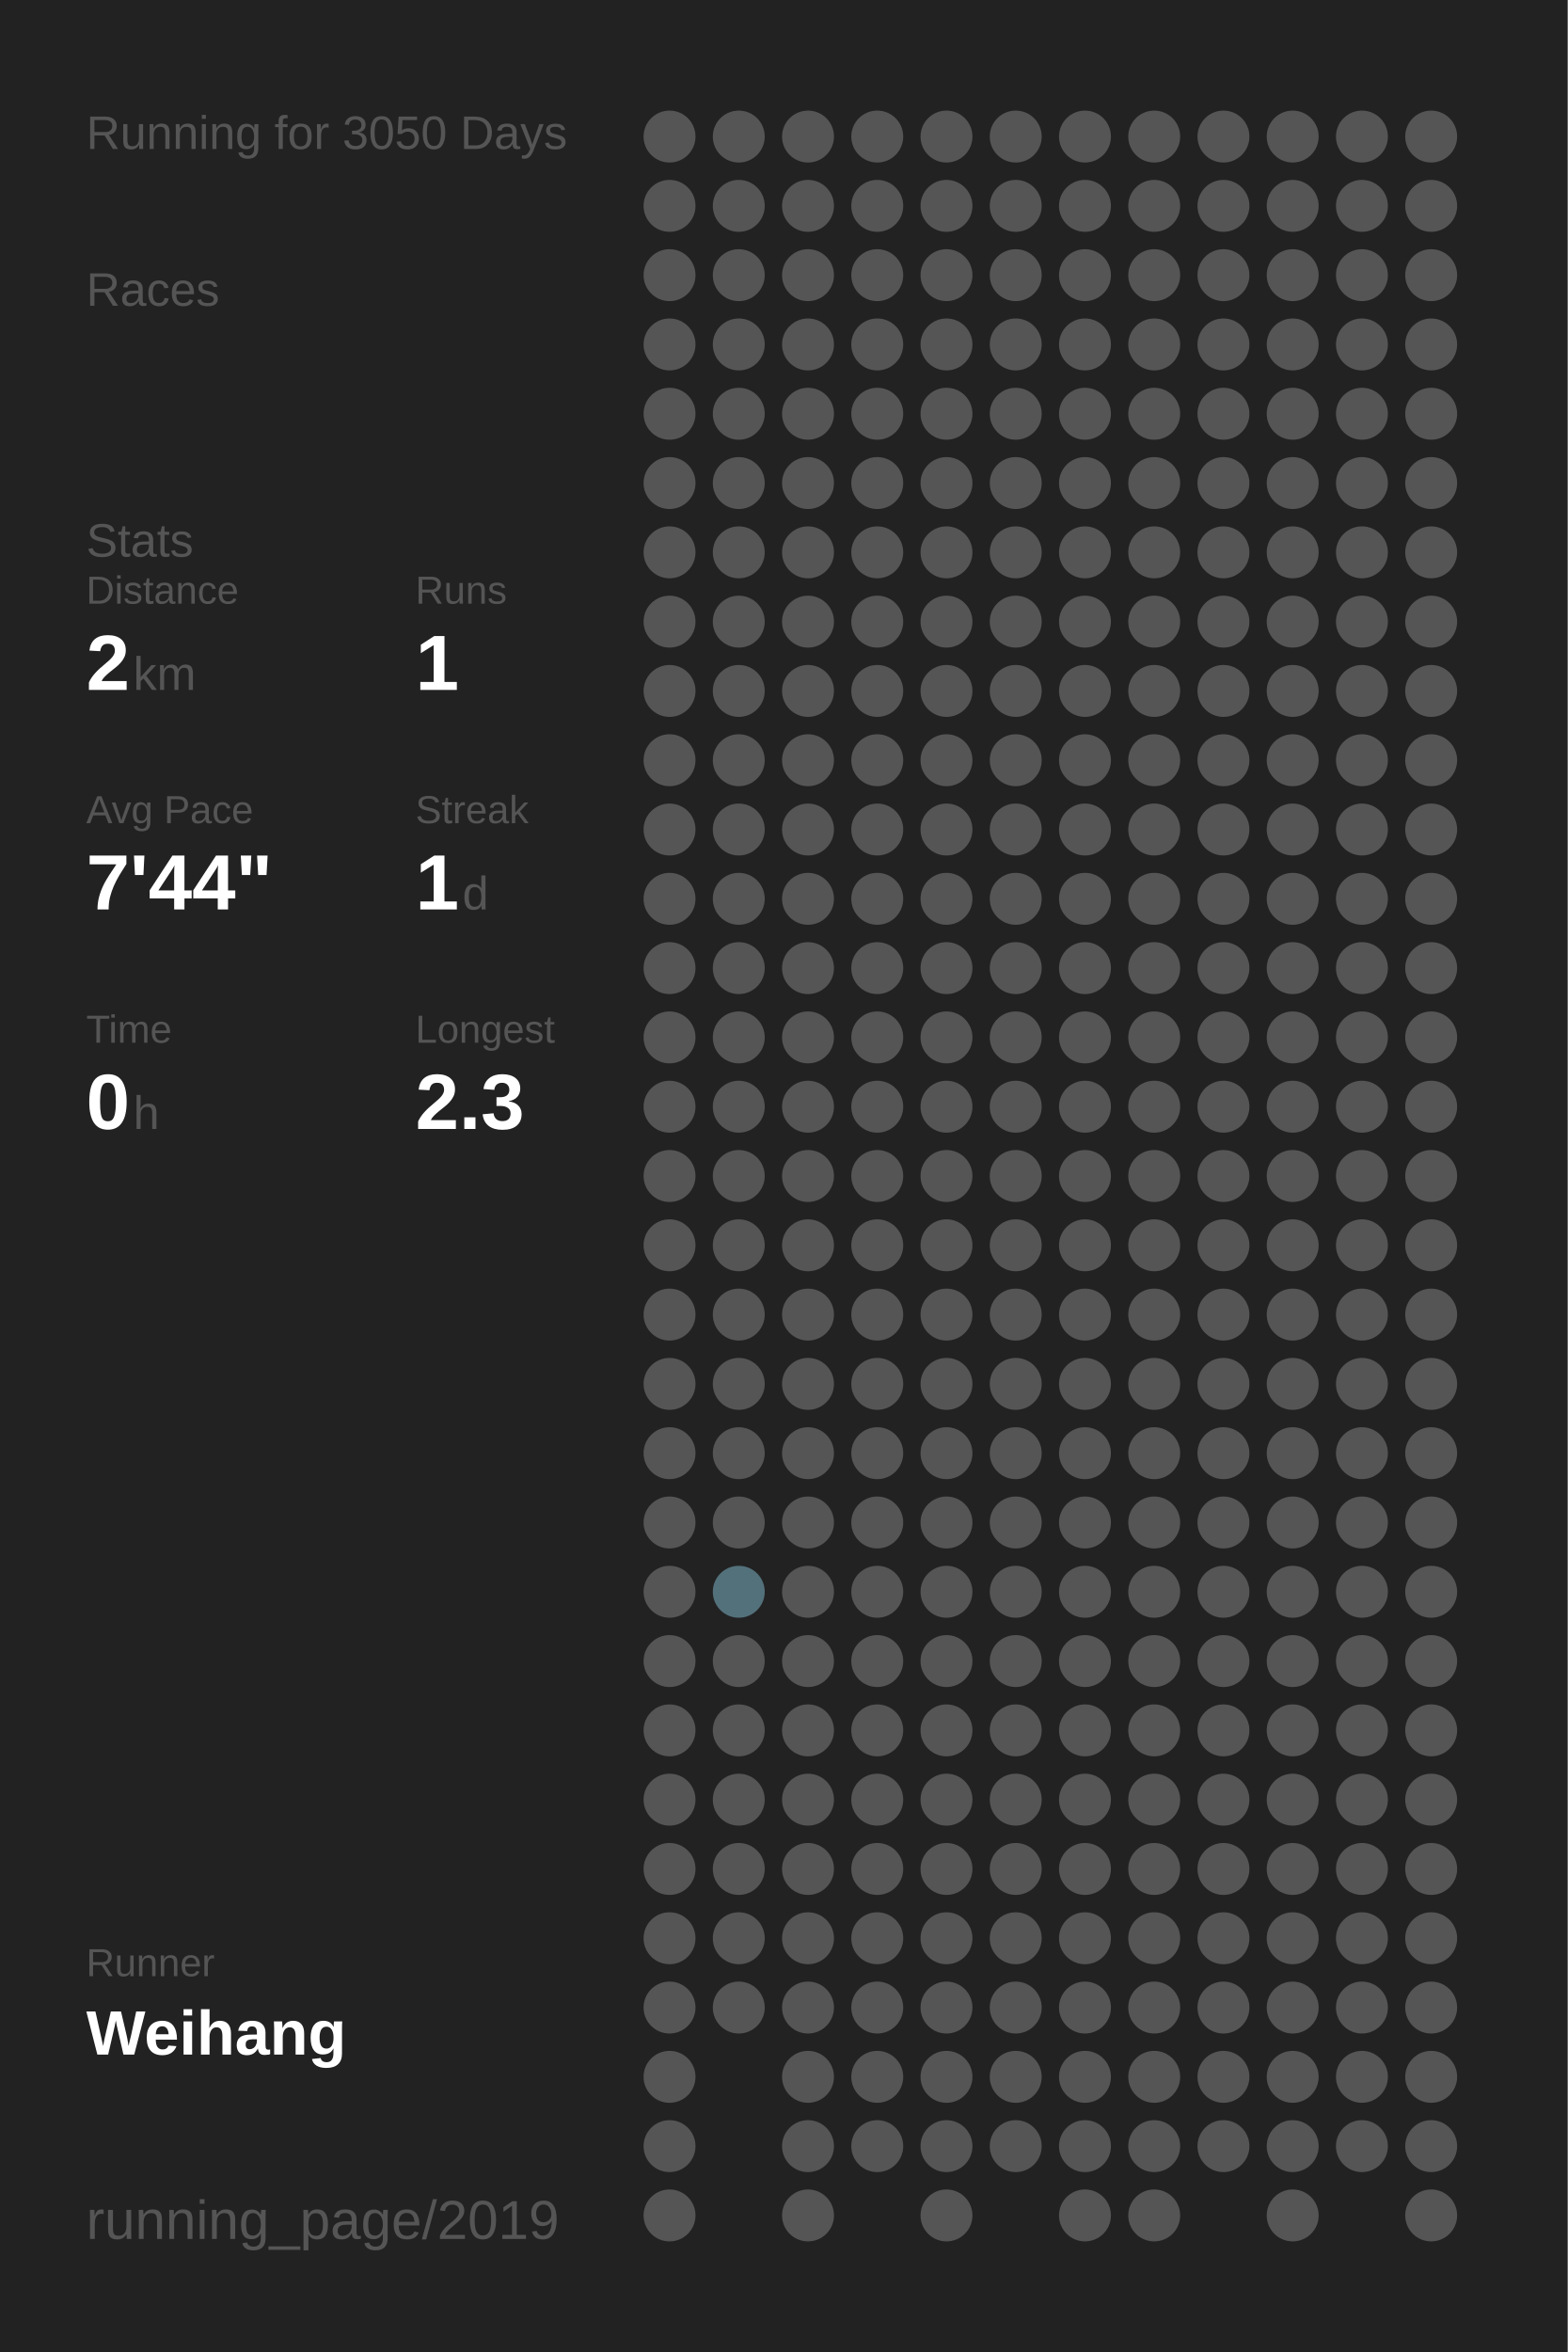
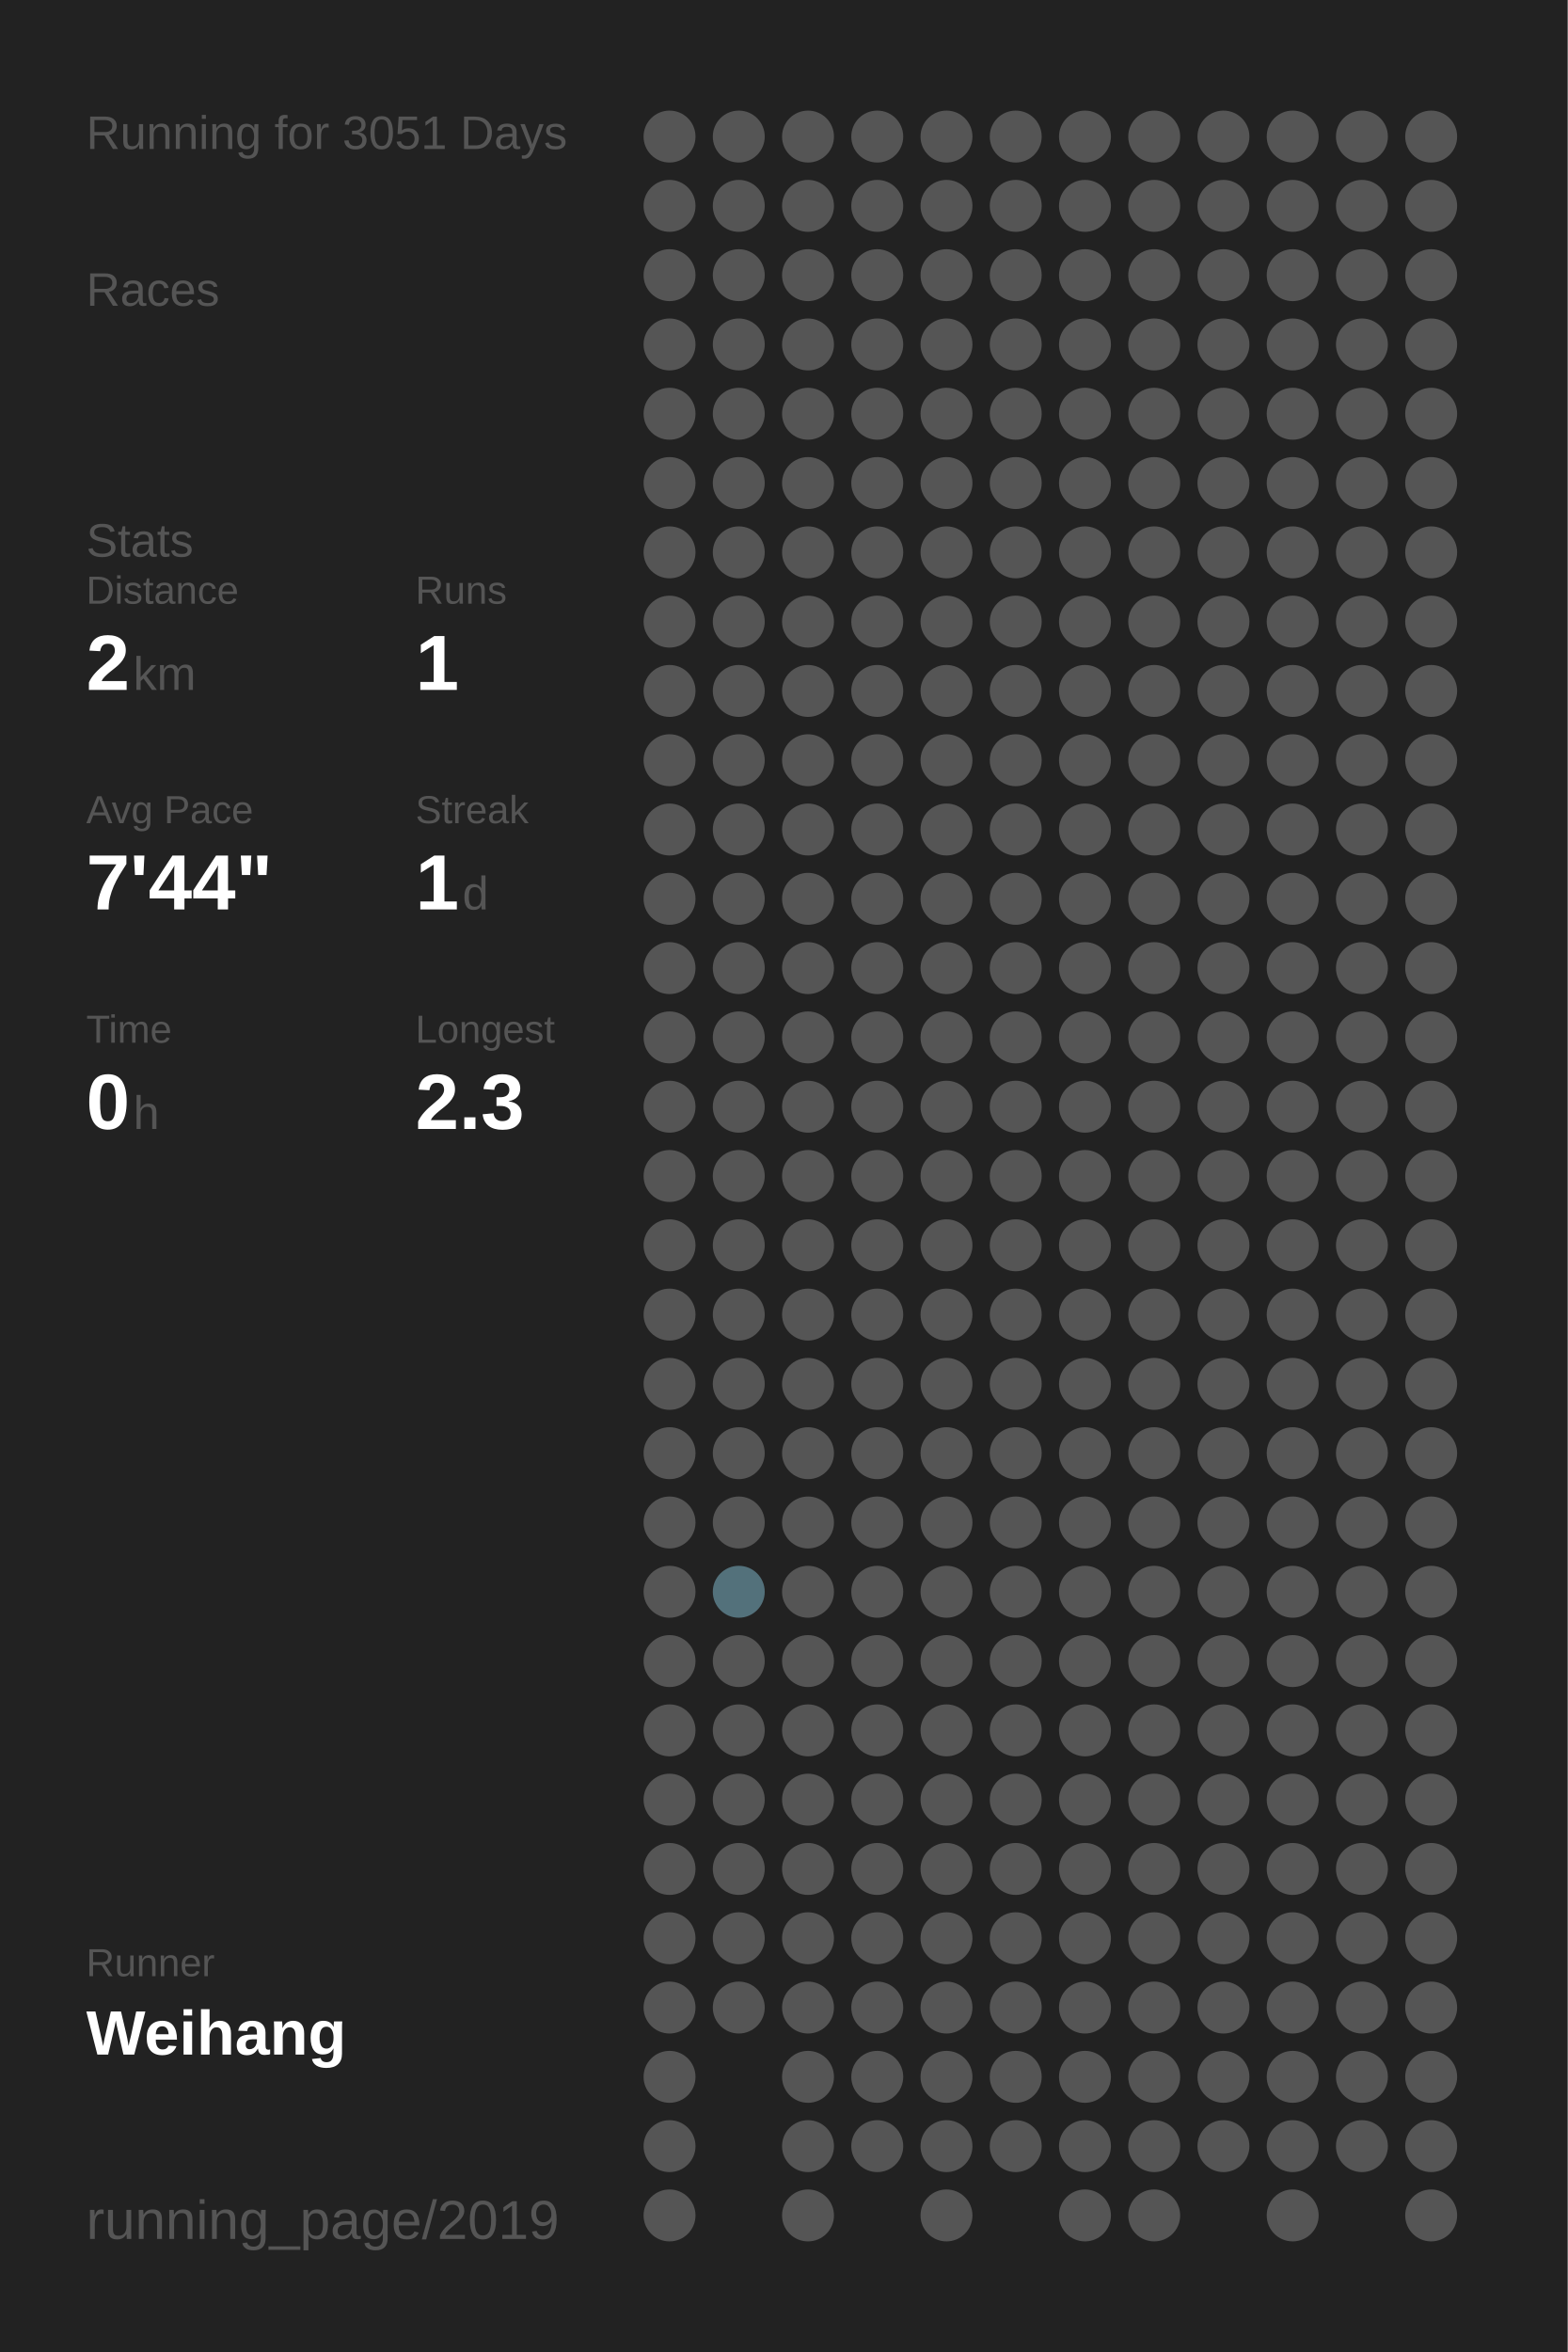
<svg xmlns="http://www.w3.org/2000/svg" baseProfile="full" height="300mm" version="1.1" viewBox="0,0,200,300" width="200mm">
  <defs />
  <rect fill="#222222" height="300" width="200" x="0" y="0" />
-   <text fill="#555555" style="font-size:6px; font-family:Arial;" x="11" y="19">Running for 3050 Days</text>
+   <text fill="#555555" style="font-size:6px; font-family:Arial;" x="11" y="19">Running for 3051 Days</text>
  <text fill="#555555" style="font-size:6px; font-family:Arial;" x="11" y="39">Races</text>
  <text fill="#555555" style="font-size:6px; font-family:Arial;" x="11" y="71">Stats</text>
  <text fill="#555555" style="font-size:5px; font-family:Arial;" x="11" y="77">Distance</text>
  <text fill="#FFFFFF" style="font-size:10px; font-family:Arial; font-weight:bold;" x="11" y="88">2</text>
  <text fill="#555555" style="font-size:6px; font-family:Arial;" x="17" y="88">km</text>
  <text fill="#555555" style="font-size:5px; font-family:Arial;" x="53" y="77">Runs</text>
  <text fill="#FFFFFF" style="font-size:10px; font-family:Arial; font-weight:bold;" x="53" y="88">1</text>
  <text fill="#555555" style="font-size:5px; font-family:Arial;" x="11" y="105">Avg Pace</text>
  <text fill="#FFFFFF" style="font-size:10px; font-family:Arial; font-weight:bold;" x="11" y="116">7'44"</text>
  <text fill="#555555" style="font-size:5px; font-family:Arial;" x="53" y="105">Streak</text>
  <text fill="#FFFFFF" style="font-size:10px; font-family:Arial; font-weight:bold;" x="53" y="116">1</text>
  <text fill="#555555" style="font-size:6px; font-family:Arial;" x="59" y="116">d</text>
  <text fill="#555555" style="font-size:5px; font-family:Arial;" x="11" y="133">Time</text>
  <text fill="#FFFFFF" style="font-size:10px; font-family:Arial; font-weight:bold;" x="11" y="144">0</text>
  <text fill="#555555" style="font-size:6px; font-family:Arial;" x="17" y="144">h</text>
  <text fill="#555555" style="font-size:5px; font-family:Arial;" x="53" y="133">Longest</text>
  <text fill="#FFFFFF" style="font-size:10px; font-family:Arial; font-weight:bold;" x="53" y="144">2.3</text>
  <text fill="#555555" style="font-size:5px; font-family:Arial;" x="11" y="252.065">Runner</text>
  <text fill="#FFFFFF" style="font-size:8px; font-family:Arial; font-weight:bold;" x="11" y="262.065">Weihang</text>
  <text fill="#555555" style="font-size:7px; font-family:Arial;" x="11" y="285.581">running_page/2019</text>
  <circle cx="85.417" cy="17.419" fill="#555555" r="3.312" />
  <circle cx="85.417" cy="26.258" fill="#555555" r="3.312" />
  <circle cx="85.417" cy="35.097" fill="#555555" r="3.312" />
  <circle cx="85.417" cy="43.935" fill="#555555" r="3.312" />
  <circle cx="85.417" cy="52.774" fill="#555555" r="3.312" />
  <circle cx="85.417" cy="61.613" fill="#555555" r="3.312" />
  <circle cx="85.417" cy="70.452" fill="#555555" r="3.312" />
  <circle cx="85.417" cy="79.29" fill="#555555" r="3.312" />
  <circle cx="85.417" cy="88.129" fill="#555555" r="3.312" />
  <circle cx="85.417" cy="96.968" fill="#555555" r="3.312" />
  <circle cx="85.417" cy="105.806" fill="#555555" r="3.312" />
  <circle cx="85.417" cy="114.645" fill="#555555" r="3.312" />
  <circle cx="85.417" cy="123.484" fill="#555555" r="3.312" />
  <circle cx="85.417" cy="132.323" fill="#555555" r="3.312" />
  <circle cx="85.417" cy="141.161" fill="#555555" r="3.312" />
  <circle cx="85.417" cy="150" fill="#555555" r="3.312" />
  <circle cx="85.417" cy="158.839" fill="#555555" r="3.312" />
  <circle cx="85.417" cy="167.677" fill="#555555" r="3.312" />
  <circle cx="85.417" cy="176.516" fill="#555555" r="3.312" />
  <circle cx="85.417" cy="185.355" fill="#555555" r="3.312" />
  <circle cx="85.417" cy="194.194" fill="#555555" r="3.312" />
  <circle cx="85.417" cy="203.032" fill="#555555" r="3.312" />
  <circle cx="85.417" cy="211.871" fill="#555555" r="3.312" />
  <circle cx="85.417" cy="220.71" fill="#555555" r="3.312" />
  <circle cx="85.417" cy="229.548" fill="#555555" r="3.312" />
  <circle cx="85.417" cy="238.387" fill="#555555" r="3.312" />
  <circle cx="85.417" cy="247.226" fill="#555555" r="3.312" />
  <circle cx="85.417" cy="256.065" fill="#555555" r="3.312" />
  <circle cx="85.417" cy="264.903" fill="#555555" r="3.312" />
  <circle cx="85.417" cy="273.742" fill="#555555" r="3.312" />
  <circle cx="85.417" cy="282.581" fill="#555555" r="3.312" />
  <circle cx="94.25" cy="17.419" fill="#555555" r="3.312" />
  <circle cx="94.25" cy="26.258" fill="#555555" r="3.312" />
  <circle cx="94.25" cy="35.097" fill="#555555" r="3.312" />
  <circle cx="94.25" cy="43.935" fill="#555555" r="3.312" />
  <circle cx="94.25" cy="52.774" fill="#555555" r="3.312" />
  <circle cx="94.25" cy="61.613" fill="#555555" r="3.312" />
  <circle cx="94.25" cy="70.452" fill="#555555" r="3.312" />
  <circle cx="94.25" cy="79.29" fill="#555555" r="3.312" />
  <circle cx="94.25" cy="88.129" fill="#555555" r="3.312" />
  <circle cx="94.25" cy="96.968" fill="#555555" r="3.312" />
  <circle cx="94.25" cy="105.806" fill="#555555" r="3.312" />
  <circle cx="94.25" cy="114.645" fill="#555555" r="3.312" />
  <circle cx="94.25" cy="123.484" fill="#555555" r="3.312" />
  <circle cx="94.25" cy="132.323" fill="#555555" r="3.312" />
  <circle cx="94.25" cy="141.161" fill="#555555" r="3.312" />
  <circle cx="94.25" cy="150" fill="#555555" r="3.312" />
  <circle cx="94.25" cy="158.839" fill="#555555" r="3.312" />
  <circle cx="94.25" cy="167.677" fill="#555555" r="3.312" />
  <circle cx="94.25" cy="176.516" fill="#555555" r="3.312" />
  <circle cx="94.25" cy="185.355" fill="#555555" r="3.312" />
  <circle cx="94.25" cy="194.194" fill="#555555" r="3.312" />
  <circle cx="94.25" cy="203.032" fill="#53717b" r="3.312" />
  <circle cx="94.25" cy="211.871" fill="#555555" r="3.312" />
  <circle cx="94.25" cy="220.71" fill="#555555" r="3.312" />
  <circle cx="94.25" cy="229.548" fill="#555555" r="3.312" />
  <circle cx="94.25" cy="238.387" fill="#555555" r="3.312" />
  <circle cx="94.25" cy="247.226" fill="#555555" r="3.312" />
  <circle cx="94.25" cy="256.065" fill="#555555" r="3.312" />
  <circle cx="103.083" cy="17.419" fill="#555555" r="3.312" />
  <circle cx="103.083" cy="26.258" fill="#555555" r="3.312" />
  <circle cx="103.083" cy="35.097" fill="#555555" r="3.312" />
  <circle cx="103.083" cy="43.935" fill="#555555" r="3.312" />
  <circle cx="103.083" cy="52.774" fill="#555555" r="3.312" />
  <circle cx="103.083" cy="61.613" fill="#555555" r="3.312" />
  <circle cx="103.083" cy="70.452" fill="#555555" r="3.312" />
  <circle cx="103.083" cy="79.29" fill="#555555" r="3.312" />
  <circle cx="103.083" cy="88.129" fill="#555555" r="3.312" />
  <circle cx="103.083" cy="96.968" fill="#555555" r="3.312" />
  <circle cx="103.083" cy="105.806" fill="#555555" r="3.312" />
  <circle cx="103.083" cy="114.645" fill="#555555" r="3.312" />
  <circle cx="103.083" cy="123.484" fill="#555555" r="3.312" />
  <circle cx="103.083" cy="132.323" fill="#555555" r="3.312" />
  <circle cx="103.083" cy="141.161" fill="#555555" r="3.312" />
  <circle cx="103.083" cy="150" fill="#555555" r="3.312" />
  <circle cx="103.083" cy="158.839" fill="#555555" r="3.312" />
  <circle cx="103.083" cy="167.677" fill="#555555" r="3.312" />
  <circle cx="103.083" cy="176.516" fill="#555555" r="3.312" />
  <circle cx="103.083" cy="185.355" fill="#555555" r="3.312" />
  <circle cx="103.083" cy="194.194" fill="#555555" r="3.312" />
  <circle cx="103.083" cy="203.032" fill="#555555" r="3.312" />
  <circle cx="103.083" cy="211.871" fill="#555555" r="3.312" />
  <circle cx="103.083" cy="220.71" fill="#555555" r="3.312" />
  <circle cx="103.083" cy="229.548" fill="#555555" r="3.312" />
  <circle cx="103.083" cy="238.387" fill="#555555" r="3.312" />
  <circle cx="103.083" cy="247.226" fill="#555555" r="3.312" />
  <circle cx="103.083" cy="256.065" fill="#555555" r="3.312" />
  <circle cx="103.083" cy="264.903" fill="#555555" r="3.312" />
  <circle cx="103.083" cy="273.742" fill="#555555" r="3.312" />
  <circle cx="103.083" cy="282.581" fill="#555555" r="3.312" />
  <circle cx="111.917" cy="17.419" fill="#555555" r="3.312" />
  <circle cx="111.917" cy="26.258" fill="#555555" r="3.312" />
  <circle cx="111.917" cy="35.097" fill="#555555" r="3.312" />
  <circle cx="111.917" cy="43.935" fill="#555555" r="3.312" />
  <circle cx="111.917" cy="52.774" fill="#555555" r="3.312" />
  <circle cx="111.917" cy="61.613" fill="#555555" r="3.312" />
  <circle cx="111.917" cy="70.452" fill="#555555" r="3.312" />
  <circle cx="111.917" cy="79.29" fill="#555555" r="3.312" />
  <circle cx="111.917" cy="88.129" fill="#555555" r="3.312" />
  <circle cx="111.917" cy="96.968" fill="#555555" r="3.312" />
  <circle cx="111.917" cy="105.806" fill="#555555" r="3.312" />
  <circle cx="111.917" cy="114.645" fill="#555555" r="3.312" />
  <circle cx="111.917" cy="123.484" fill="#555555" r="3.312" />
  <circle cx="111.917" cy="132.323" fill="#555555" r="3.312" />
  <circle cx="111.917" cy="141.161" fill="#555555" r="3.312" />
  <circle cx="111.917" cy="150" fill="#555555" r="3.312" />
  <circle cx="111.917" cy="158.839" fill="#555555" r="3.312" />
  <circle cx="111.917" cy="167.677" fill="#555555" r="3.312" />
  <circle cx="111.917" cy="176.516" fill="#555555" r="3.312" />
  <circle cx="111.917" cy="185.355" fill="#555555" r="3.312" />
  <circle cx="111.917" cy="194.194" fill="#555555" r="3.312" />
  <circle cx="111.917" cy="203.032" fill="#555555" r="3.312" />
  <circle cx="111.917" cy="211.871" fill="#555555" r="3.312" />
  <circle cx="111.917" cy="220.71" fill="#555555" r="3.312" />
  <circle cx="111.917" cy="229.548" fill="#555555" r="3.312" />
  <circle cx="111.917" cy="238.387" fill="#555555" r="3.312" />
  <circle cx="111.917" cy="247.226" fill="#555555" r="3.312" />
  <circle cx="111.917" cy="256.065" fill="#555555" r="3.312" />
  <circle cx="111.917" cy="264.903" fill="#555555" r="3.312" />
  <circle cx="111.917" cy="273.742" fill="#555555" r="3.312" />
  <circle cx="120.75" cy="17.419" fill="#555555" r="3.312" />
  <circle cx="120.75" cy="26.258" fill="#555555" r="3.312" />
  <circle cx="120.75" cy="35.097" fill="#555555" r="3.312" />
  <circle cx="120.75" cy="43.935" fill="#555555" r="3.312" />
  <circle cx="120.75" cy="52.774" fill="#555555" r="3.312" />
  <circle cx="120.75" cy="61.613" fill="#555555" r="3.312" />
  <circle cx="120.75" cy="70.452" fill="#555555" r="3.312" />
  <circle cx="120.75" cy="79.29" fill="#555555" r="3.312" />
  <circle cx="120.75" cy="88.129" fill="#555555" r="3.312" />
  <circle cx="120.75" cy="96.968" fill="#555555" r="3.312" />
  <circle cx="120.75" cy="105.806" fill="#555555" r="3.312" />
  <circle cx="120.75" cy="114.645" fill="#555555" r="3.312" />
  <circle cx="120.75" cy="123.484" fill="#555555" r="3.312" />
  <circle cx="120.75" cy="132.323" fill="#555555" r="3.312" />
  <circle cx="120.75" cy="141.161" fill="#555555" r="3.312" />
  <circle cx="120.75" cy="150" fill="#555555" r="3.312" />
  <circle cx="120.75" cy="158.839" fill="#555555" r="3.312" />
  <circle cx="120.75" cy="167.677" fill="#555555" r="3.312" />
  <circle cx="120.75" cy="176.516" fill="#555555" r="3.312" />
  <circle cx="120.75" cy="185.355" fill="#555555" r="3.312" />
  <circle cx="120.75" cy="194.194" fill="#555555" r="3.312" />
  <circle cx="120.75" cy="203.032" fill="#555555" r="3.312" />
  <circle cx="120.75" cy="211.871" fill="#555555" r="3.312" />
  <circle cx="120.75" cy="220.71" fill="#555555" r="3.312" />
  <circle cx="120.75" cy="229.548" fill="#555555" r="3.312" />
  <circle cx="120.75" cy="238.387" fill="#555555" r="3.312" />
  <circle cx="120.75" cy="247.226" fill="#555555" r="3.312" />
  <circle cx="120.75" cy="256.065" fill="#555555" r="3.312" />
  <circle cx="120.75" cy="264.903" fill="#555555" r="3.312" />
  <circle cx="120.75" cy="273.742" fill="#555555" r="3.312" />
  <circle cx="120.75" cy="282.581" fill="#555555" r="3.312" />
  <circle cx="129.583" cy="17.419" fill="#555555" r="3.312" />
  <circle cx="129.583" cy="26.258" fill="#555555" r="3.312" />
  <circle cx="129.583" cy="35.097" fill="#555555" r="3.312" />
  <circle cx="129.583" cy="43.935" fill="#555555" r="3.312" />
  <circle cx="129.583" cy="52.774" fill="#555555" r="3.312" />
  <circle cx="129.583" cy="61.613" fill="#555555" r="3.312" />
  <circle cx="129.583" cy="70.452" fill="#555555" r="3.312" />
  <circle cx="129.583" cy="79.29" fill="#555555" r="3.312" />
  <circle cx="129.583" cy="88.129" fill="#555555" r="3.312" />
  <circle cx="129.583" cy="96.968" fill="#555555" r="3.312" />
  <circle cx="129.583" cy="105.806" fill="#555555" r="3.312" />
  <circle cx="129.583" cy="114.645" fill="#555555" r="3.312" />
  <circle cx="129.583" cy="123.484" fill="#555555" r="3.312" />
  <circle cx="129.583" cy="132.323" fill="#555555" r="3.312" />
  <circle cx="129.583" cy="141.161" fill="#555555" r="3.312" />
  <circle cx="129.583" cy="150" fill="#555555" r="3.312" />
  <circle cx="129.583" cy="158.839" fill="#555555" r="3.312" />
  <circle cx="129.583" cy="167.677" fill="#555555" r="3.312" />
  <circle cx="129.583" cy="176.516" fill="#555555" r="3.312" />
  <circle cx="129.583" cy="185.355" fill="#555555" r="3.312" />
  <circle cx="129.583" cy="194.194" fill="#555555" r="3.312" />
  <circle cx="129.583" cy="203.032" fill="#555555" r="3.312" />
  <circle cx="129.583" cy="211.871" fill="#555555" r="3.312" />
  <circle cx="129.583" cy="220.71" fill="#555555" r="3.312" />
  <circle cx="129.583" cy="229.548" fill="#555555" r="3.312" />
  <circle cx="129.583" cy="238.387" fill="#555555" r="3.312" />
  <circle cx="129.583" cy="247.226" fill="#555555" r="3.312" />
  <circle cx="129.583" cy="256.065" fill="#555555" r="3.312" />
  <circle cx="129.583" cy="264.903" fill="#555555" r="3.312" />
  <circle cx="129.583" cy="273.742" fill="#555555" r="3.312" />
  <circle cx="138.417" cy="17.419" fill="#555555" r="3.312" />
  <circle cx="138.417" cy="26.258" fill="#555555" r="3.312" />
  <circle cx="138.417" cy="35.097" fill="#555555" r="3.312" />
  <circle cx="138.417" cy="43.935" fill="#555555" r="3.312" />
  <circle cx="138.417" cy="52.774" fill="#555555" r="3.312" />
  <circle cx="138.417" cy="61.613" fill="#555555" r="3.312" />
  <circle cx="138.417" cy="70.452" fill="#555555" r="3.312" />
  <circle cx="138.417" cy="79.29" fill="#555555" r="3.312" />
  <circle cx="138.417" cy="88.129" fill="#555555" r="3.312" />
  <circle cx="138.417" cy="96.968" fill="#555555" r="3.312" />
  <circle cx="138.417" cy="105.806" fill="#555555" r="3.312" />
  <circle cx="138.417" cy="114.645" fill="#555555" r="3.312" />
  <circle cx="138.417" cy="123.484" fill="#555555" r="3.312" />
  <circle cx="138.417" cy="132.323" fill="#555555" r="3.312" />
  <circle cx="138.417" cy="141.161" fill="#555555" r="3.312" />
  <circle cx="138.417" cy="150" fill="#555555" r="3.312" />
  <circle cx="138.417" cy="158.839" fill="#555555" r="3.312" />
  <circle cx="138.417" cy="167.677" fill="#555555" r="3.312" />
  <circle cx="138.417" cy="176.516" fill="#555555" r="3.312" />
  <circle cx="138.417" cy="185.355" fill="#555555" r="3.312" />
  <circle cx="138.417" cy="194.194" fill="#555555" r="3.312" />
  <circle cx="138.417" cy="203.032" fill="#555555" r="3.312" />
  <circle cx="138.417" cy="211.871" fill="#555555" r="3.312" />
  <circle cx="138.417" cy="220.71" fill="#555555" r="3.312" />
  <circle cx="138.417" cy="229.548" fill="#555555" r="3.312" />
  <circle cx="138.417" cy="238.387" fill="#555555" r="3.312" />
  <circle cx="138.417" cy="247.226" fill="#555555" r="3.312" />
  <circle cx="138.417" cy="256.065" fill="#555555" r="3.312" />
  <circle cx="138.417" cy="264.903" fill="#555555" r="3.312" />
  <circle cx="138.417" cy="273.742" fill="#555555" r="3.312" />
  <circle cx="138.417" cy="282.581" fill="#555555" r="3.312" />
  <circle cx="147.25" cy="17.419" fill="#555555" r="3.312" />
  <circle cx="147.25" cy="26.258" fill="#555555" r="3.312" />
  <circle cx="147.25" cy="35.097" fill="#555555" r="3.312" />
  <circle cx="147.25" cy="43.935" fill="#555555" r="3.312" />
  <circle cx="147.25" cy="52.774" fill="#555555" r="3.312" />
  <circle cx="147.25" cy="61.613" fill="#555555" r="3.312" />
  <circle cx="147.25" cy="70.452" fill="#555555" r="3.312" />
  <circle cx="147.25" cy="79.29" fill="#555555" r="3.312" />
  <circle cx="147.25" cy="88.129" fill="#555555" r="3.312" />
  <circle cx="147.25" cy="96.968" fill="#555555" r="3.312" />
  <circle cx="147.25" cy="105.806" fill="#555555" r="3.312" />
  <circle cx="147.25" cy="114.645" fill="#555555" r="3.312" />
  <circle cx="147.25" cy="123.484" fill="#555555" r="3.312" />
  <circle cx="147.25" cy="132.323" fill="#555555" r="3.312" />
  <circle cx="147.25" cy="141.161" fill="#555555" r="3.312" />
  <circle cx="147.25" cy="150" fill="#555555" r="3.312" />
  <circle cx="147.25" cy="158.839" fill="#555555" r="3.312" />
  <circle cx="147.25" cy="167.677" fill="#555555" r="3.312" />
  <circle cx="147.25" cy="176.516" fill="#555555" r="3.312" />
  <circle cx="147.25" cy="185.355" fill="#555555" r="3.312" />
  <circle cx="147.25" cy="194.194" fill="#555555" r="3.312" />
  <circle cx="147.25" cy="203.032" fill="#555555" r="3.312" />
  <circle cx="147.25" cy="211.871" fill="#555555" r="3.312" />
  <circle cx="147.25" cy="220.71" fill="#555555" r="3.312" />
  <circle cx="147.25" cy="229.548" fill="#555555" r="3.312" />
  <circle cx="147.25" cy="238.387" fill="#555555" r="3.312" />
  <circle cx="147.25" cy="247.226" fill="#555555" r="3.312" />
  <circle cx="147.25" cy="256.065" fill="#555555" r="3.312" />
  <circle cx="147.25" cy="264.903" fill="#555555" r="3.312" />
  <circle cx="147.25" cy="273.742" fill="#555555" r="3.312" />
  <circle cx="147.25" cy="282.581" fill="#555555" r="3.312" />
  <circle cx="156.083" cy="17.419" fill="#555555" r="3.312" />
  <circle cx="156.083" cy="26.258" fill="#555555" r="3.312" />
  <circle cx="156.083" cy="35.097" fill="#555555" r="3.312" />
  <circle cx="156.083" cy="43.935" fill="#555555" r="3.312" />
  <circle cx="156.083" cy="52.774" fill="#555555" r="3.312" />
  <circle cx="156.083" cy="61.613" fill="#555555" r="3.312" />
  <circle cx="156.083" cy="70.452" fill="#555555" r="3.312" />
  <circle cx="156.083" cy="79.29" fill="#555555" r="3.312" />
  <circle cx="156.083" cy="88.129" fill="#555555" r="3.312" />
  <circle cx="156.083" cy="96.968" fill="#555555" r="3.312" />
  <circle cx="156.083" cy="105.806" fill="#555555" r="3.312" />
  <circle cx="156.083" cy="114.645" fill="#555555" r="3.312" />
  <circle cx="156.083" cy="123.484" fill="#555555" r="3.312" />
  <circle cx="156.083" cy="132.323" fill="#555555" r="3.312" />
  <circle cx="156.083" cy="141.161" fill="#555555" r="3.312" />
  <circle cx="156.083" cy="150" fill="#555555" r="3.312" />
  <circle cx="156.083" cy="158.839" fill="#555555" r="3.312" />
  <circle cx="156.083" cy="167.677" fill="#555555" r="3.312" />
  <circle cx="156.083" cy="176.516" fill="#555555" r="3.312" />
  <circle cx="156.083" cy="185.355" fill="#555555" r="3.312" />
  <circle cx="156.083" cy="194.194" fill="#555555" r="3.312" />
  <circle cx="156.083" cy="203.032" fill="#555555" r="3.312" />
  <circle cx="156.083" cy="211.871" fill="#555555" r="3.312" />
  <circle cx="156.083" cy="220.71" fill="#555555" r="3.312" />
  <circle cx="156.083" cy="229.548" fill="#555555" r="3.312" />
  <circle cx="156.083" cy="238.387" fill="#555555" r="3.312" />
  <circle cx="156.083" cy="247.226" fill="#555555" r="3.312" />
  <circle cx="156.083" cy="256.065" fill="#555555" r="3.312" />
  <circle cx="156.083" cy="264.903" fill="#555555" r="3.312" />
  <circle cx="156.083" cy="273.742" fill="#555555" r="3.312" />
  <circle cx="164.917" cy="17.419" fill="#555555" r="3.312" />
  <circle cx="164.917" cy="26.258" fill="#555555" r="3.312" />
  <circle cx="164.917" cy="35.097" fill="#555555" r="3.312" />
  <circle cx="164.917" cy="43.935" fill="#555555" r="3.312" />
  <circle cx="164.917" cy="52.774" fill="#555555" r="3.312" />
  <circle cx="164.917" cy="61.613" fill="#555555" r="3.312" />
  <circle cx="164.917" cy="70.452" fill="#555555" r="3.312" />
  <circle cx="164.917" cy="79.29" fill="#555555" r="3.312" />
  <circle cx="164.917" cy="88.129" fill="#555555" r="3.312" />
  <circle cx="164.917" cy="96.968" fill="#555555" r="3.312" />
  <circle cx="164.917" cy="105.806" fill="#555555" r="3.312" />
  <circle cx="164.917" cy="114.645" fill="#555555" r="3.312" />
  <circle cx="164.917" cy="123.484" fill="#555555" r="3.312" />
  <circle cx="164.917" cy="132.323" fill="#555555" r="3.312" />
  <circle cx="164.917" cy="141.161" fill="#555555" r="3.312" />
  <circle cx="164.917" cy="150" fill="#555555" r="3.312" />
  <circle cx="164.917" cy="158.839" fill="#555555" r="3.312" />
  <circle cx="164.917" cy="167.677" fill="#555555" r="3.312" />
  <circle cx="164.917" cy="176.516" fill="#555555" r="3.312" />
  <circle cx="164.917" cy="185.355" fill="#555555" r="3.312" />
  <circle cx="164.917" cy="194.194" fill="#555555" r="3.312" />
  <circle cx="164.917" cy="203.032" fill="#555555" r="3.312" />
  <circle cx="164.917" cy="211.871" fill="#555555" r="3.312" />
  <circle cx="164.917" cy="220.71" fill="#555555" r="3.312" />
  <circle cx="164.917" cy="229.548" fill="#555555" r="3.312" />
  <circle cx="164.917" cy="238.387" fill="#555555" r="3.312" />
  <circle cx="164.917" cy="247.226" fill="#555555" r="3.312" />
  <circle cx="164.917" cy="256.065" fill="#555555" r="3.312" />
  <circle cx="164.917" cy="264.903" fill="#555555" r="3.312" />
  <circle cx="164.917" cy="273.742" fill="#555555" r="3.312" />
  <circle cx="164.917" cy="282.581" fill="#555555" r="3.312" />
  <circle cx="173.75" cy="17.419" fill="#555555" r="3.312" />
  <circle cx="173.75" cy="26.258" fill="#555555" r="3.312" />
  <circle cx="173.75" cy="35.097" fill="#555555" r="3.312" />
  <circle cx="173.75" cy="43.935" fill="#555555" r="3.312" />
  <circle cx="173.75" cy="52.774" fill="#555555" r="3.312" />
  <circle cx="173.75" cy="61.613" fill="#555555" r="3.312" />
  <circle cx="173.75" cy="70.452" fill="#555555" r="3.312" />
  <circle cx="173.75" cy="79.29" fill="#555555" r="3.312" />
  <circle cx="173.75" cy="88.129" fill="#555555" r="3.312" />
  <circle cx="173.75" cy="96.968" fill="#555555" r="3.312" />
  <circle cx="173.75" cy="105.806" fill="#555555" r="3.312" />
  <circle cx="173.75" cy="114.645" fill="#555555" r="3.312" />
  <circle cx="173.75" cy="123.484" fill="#555555" r="3.312" />
  <circle cx="173.75" cy="132.323" fill="#555555" r="3.312" />
  <circle cx="173.75" cy="141.161" fill="#555555" r="3.312" />
  <circle cx="173.75" cy="150" fill="#555555" r="3.312" />
  <circle cx="173.75" cy="158.839" fill="#555555" r="3.312" />
  <circle cx="173.75" cy="167.677" fill="#555555" r="3.312" />
  <circle cx="173.75" cy="176.516" fill="#555555" r="3.312" />
  <circle cx="173.75" cy="185.355" fill="#555555" r="3.312" />
  <circle cx="173.75" cy="194.194" fill="#555555" r="3.312" />
  <circle cx="173.75" cy="203.032" fill="#555555" r="3.312" />
  <circle cx="173.75" cy="211.871" fill="#555555" r="3.312" />
  <circle cx="173.75" cy="220.71" fill="#555555" r="3.312" />
  <circle cx="173.75" cy="229.548" fill="#555555" r="3.312" />
  <circle cx="173.75" cy="238.387" fill="#555555" r="3.312" />
  <circle cx="173.75" cy="247.226" fill="#555555" r="3.312" />
  <circle cx="173.75" cy="256.065" fill="#555555" r="3.312" />
  <circle cx="173.75" cy="264.903" fill="#555555" r="3.312" />
  <circle cx="173.75" cy="273.742" fill="#555555" r="3.312" />
  <circle cx="182.583" cy="17.419" fill="#555555" r="3.312" />
  <circle cx="182.583" cy="26.258" fill="#555555" r="3.312" />
  <circle cx="182.583" cy="35.097" fill="#555555" r="3.312" />
  <circle cx="182.583" cy="43.935" fill="#555555" r="3.312" />
  <circle cx="182.583" cy="52.774" fill="#555555" r="3.312" />
  <circle cx="182.583" cy="61.613" fill="#555555" r="3.312" />
  <circle cx="182.583" cy="70.452" fill="#555555" r="3.312" />
  <circle cx="182.583" cy="79.29" fill="#555555" r="3.312" />
  <circle cx="182.583" cy="88.129" fill="#555555" r="3.312" />
  <circle cx="182.583" cy="96.968" fill="#555555" r="3.312" />
  <circle cx="182.583" cy="105.806" fill="#555555" r="3.312" />
  <circle cx="182.583" cy="114.645" fill="#555555" r="3.312" />
  <circle cx="182.583" cy="123.484" fill="#555555" r="3.312" />
  <circle cx="182.583" cy="132.323" fill="#555555" r="3.312" />
  <circle cx="182.583" cy="141.161" fill="#555555" r="3.312" />
  <circle cx="182.583" cy="150" fill="#555555" r="3.312" />
  <circle cx="182.583" cy="158.839" fill="#555555" r="3.312" />
  <circle cx="182.583" cy="167.677" fill="#555555" r="3.312" />
  <circle cx="182.583" cy="176.516" fill="#555555" r="3.312" />
  <circle cx="182.583" cy="185.355" fill="#555555" r="3.312" />
  <circle cx="182.583" cy="194.194" fill="#555555" r="3.312" />
  <circle cx="182.583" cy="203.032" fill="#555555" r="3.312" />
  <circle cx="182.583" cy="211.871" fill="#555555" r="3.312" />
  <circle cx="182.583" cy="220.71" fill="#555555" r="3.312" />
  <circle cx="182.583" cy="229.548" fill="#555555" r="3.312" />
  <circle cx="182.583" cy="238.387" fill="#555555" r="3.312" />
  <circle cx="182.583" cy="247.226" fill="#555555" r="3.312" />
  <circle cx="182.583" cy="256.065" fill="#555555" r="3.312" />
  <circle cx="182.583" cy="264.903" fill="#555555" r="3.312" />
  <circle cx="182.583" cy="273.742" fill="#555555" r="3.312" />
  <circle cx="182.583" cy="282.581" fill="#555555" r="3.312" />
</svg>
